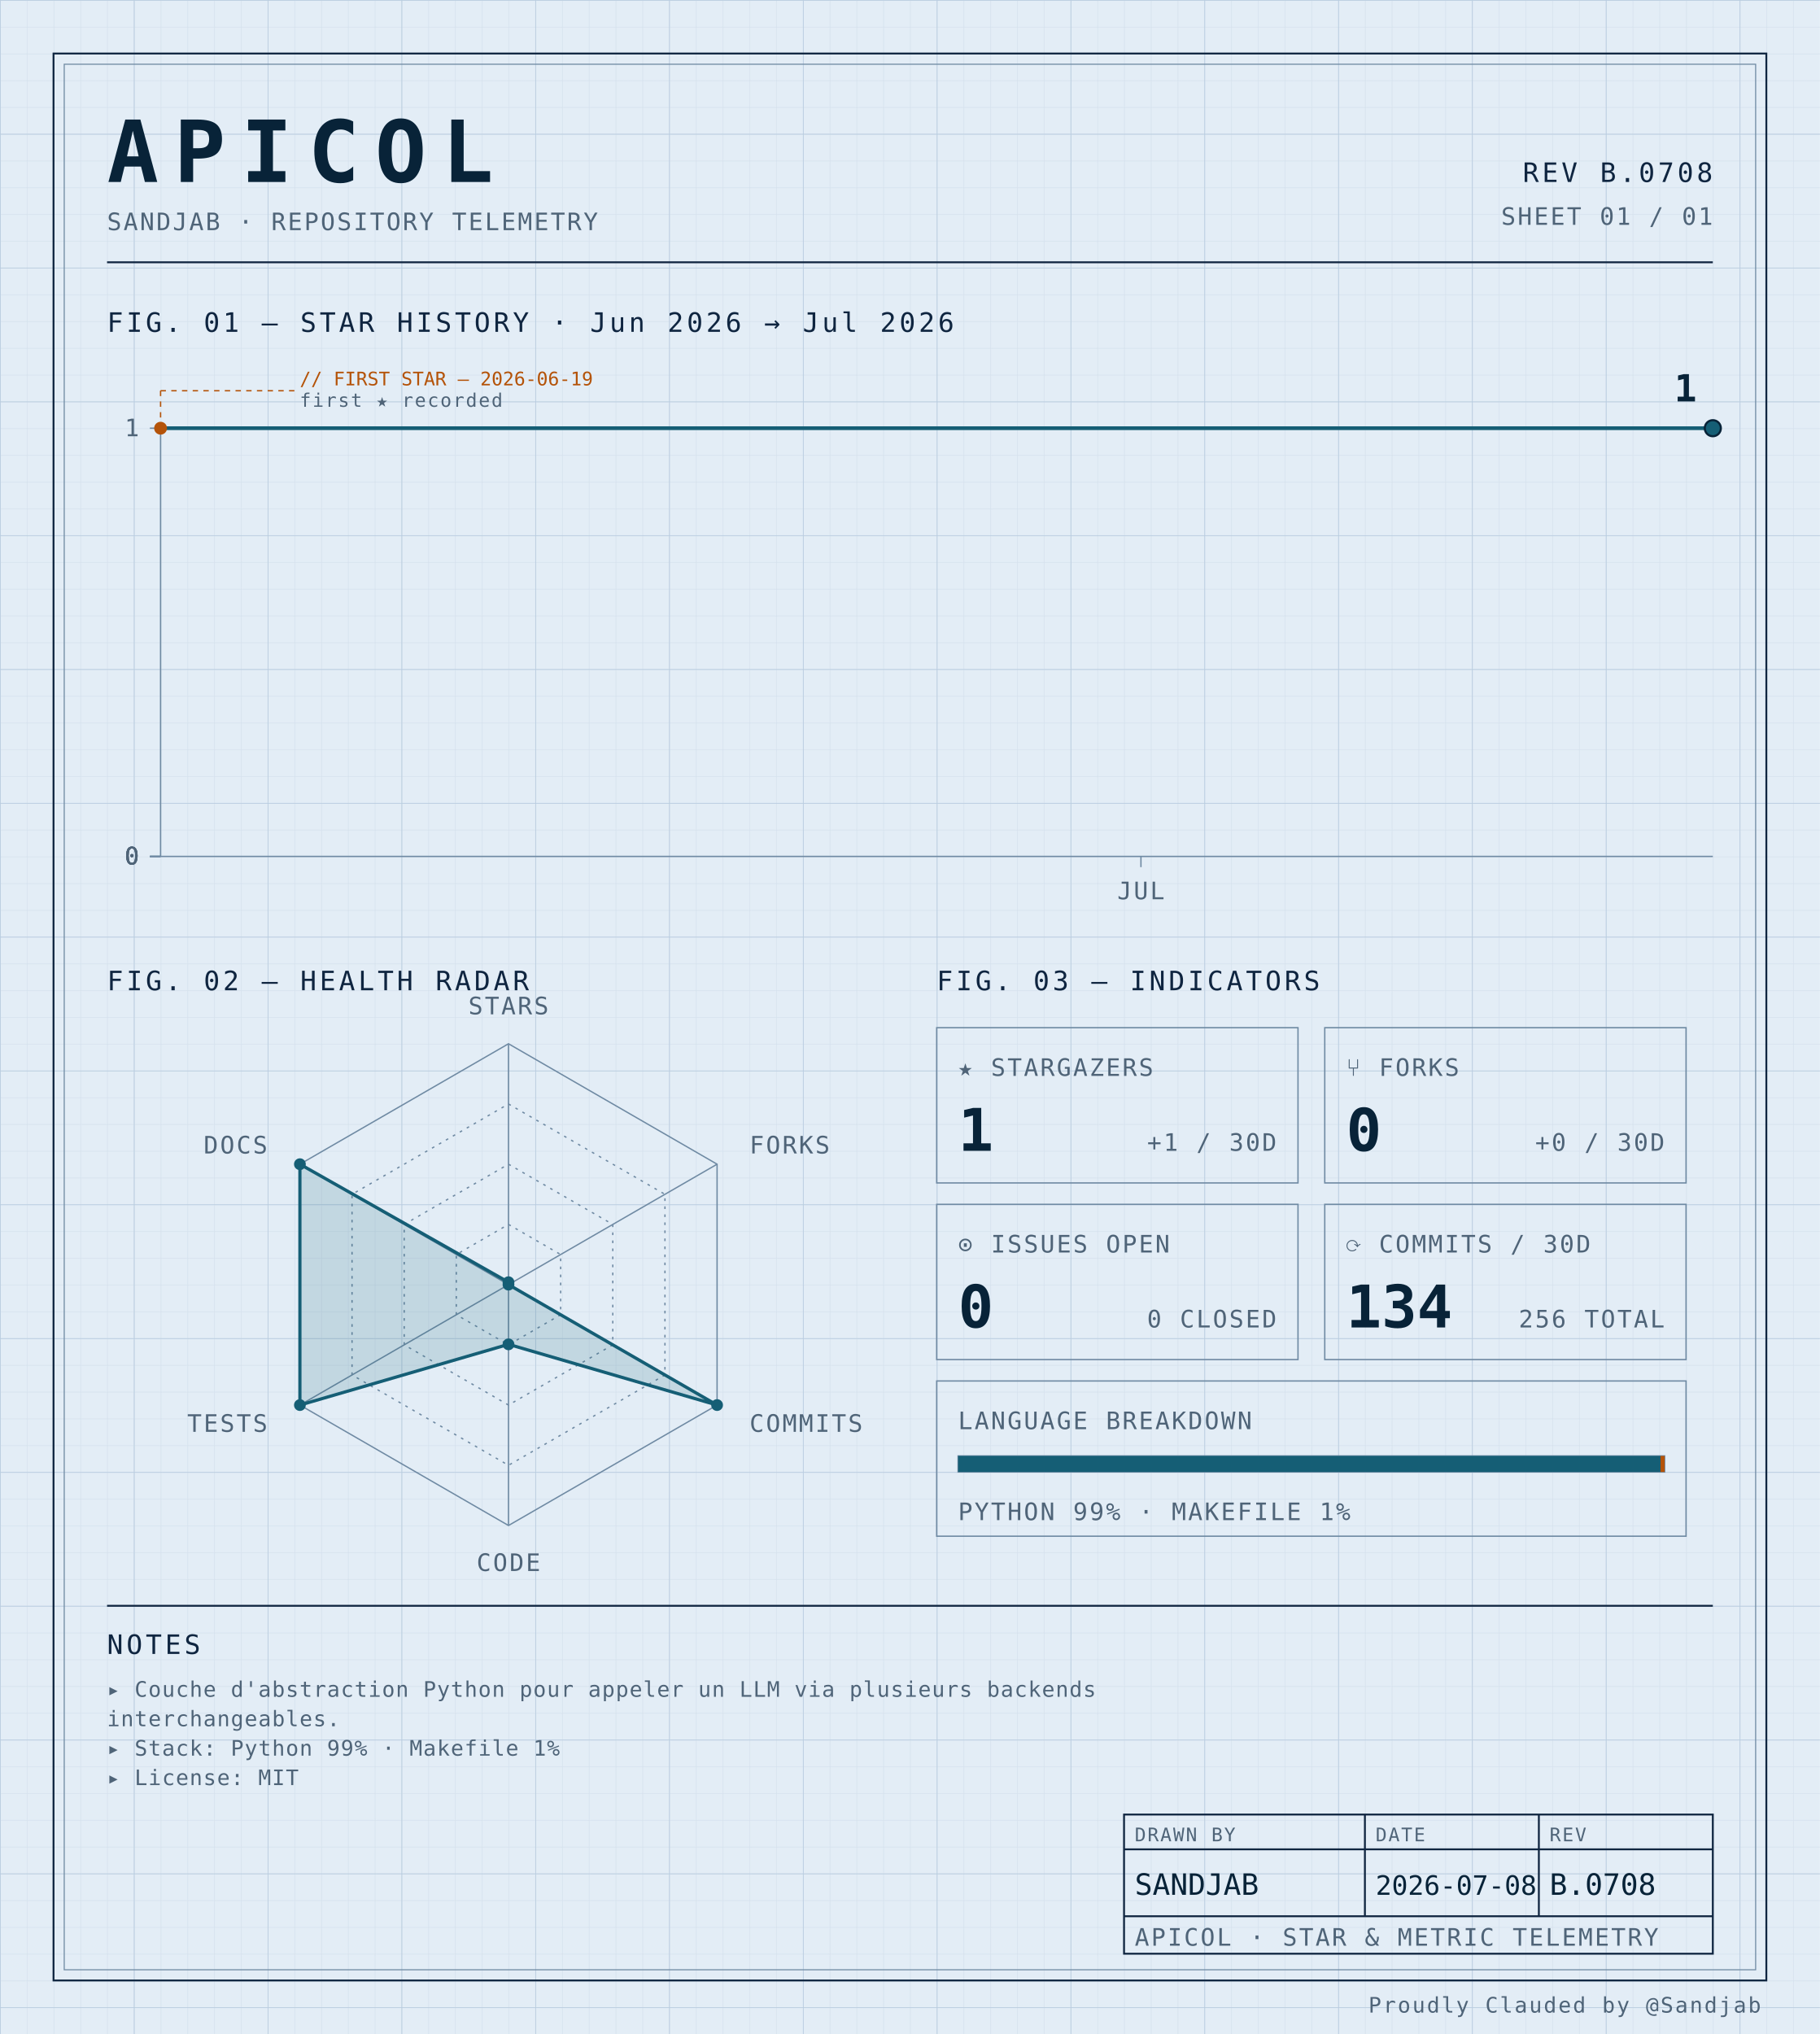
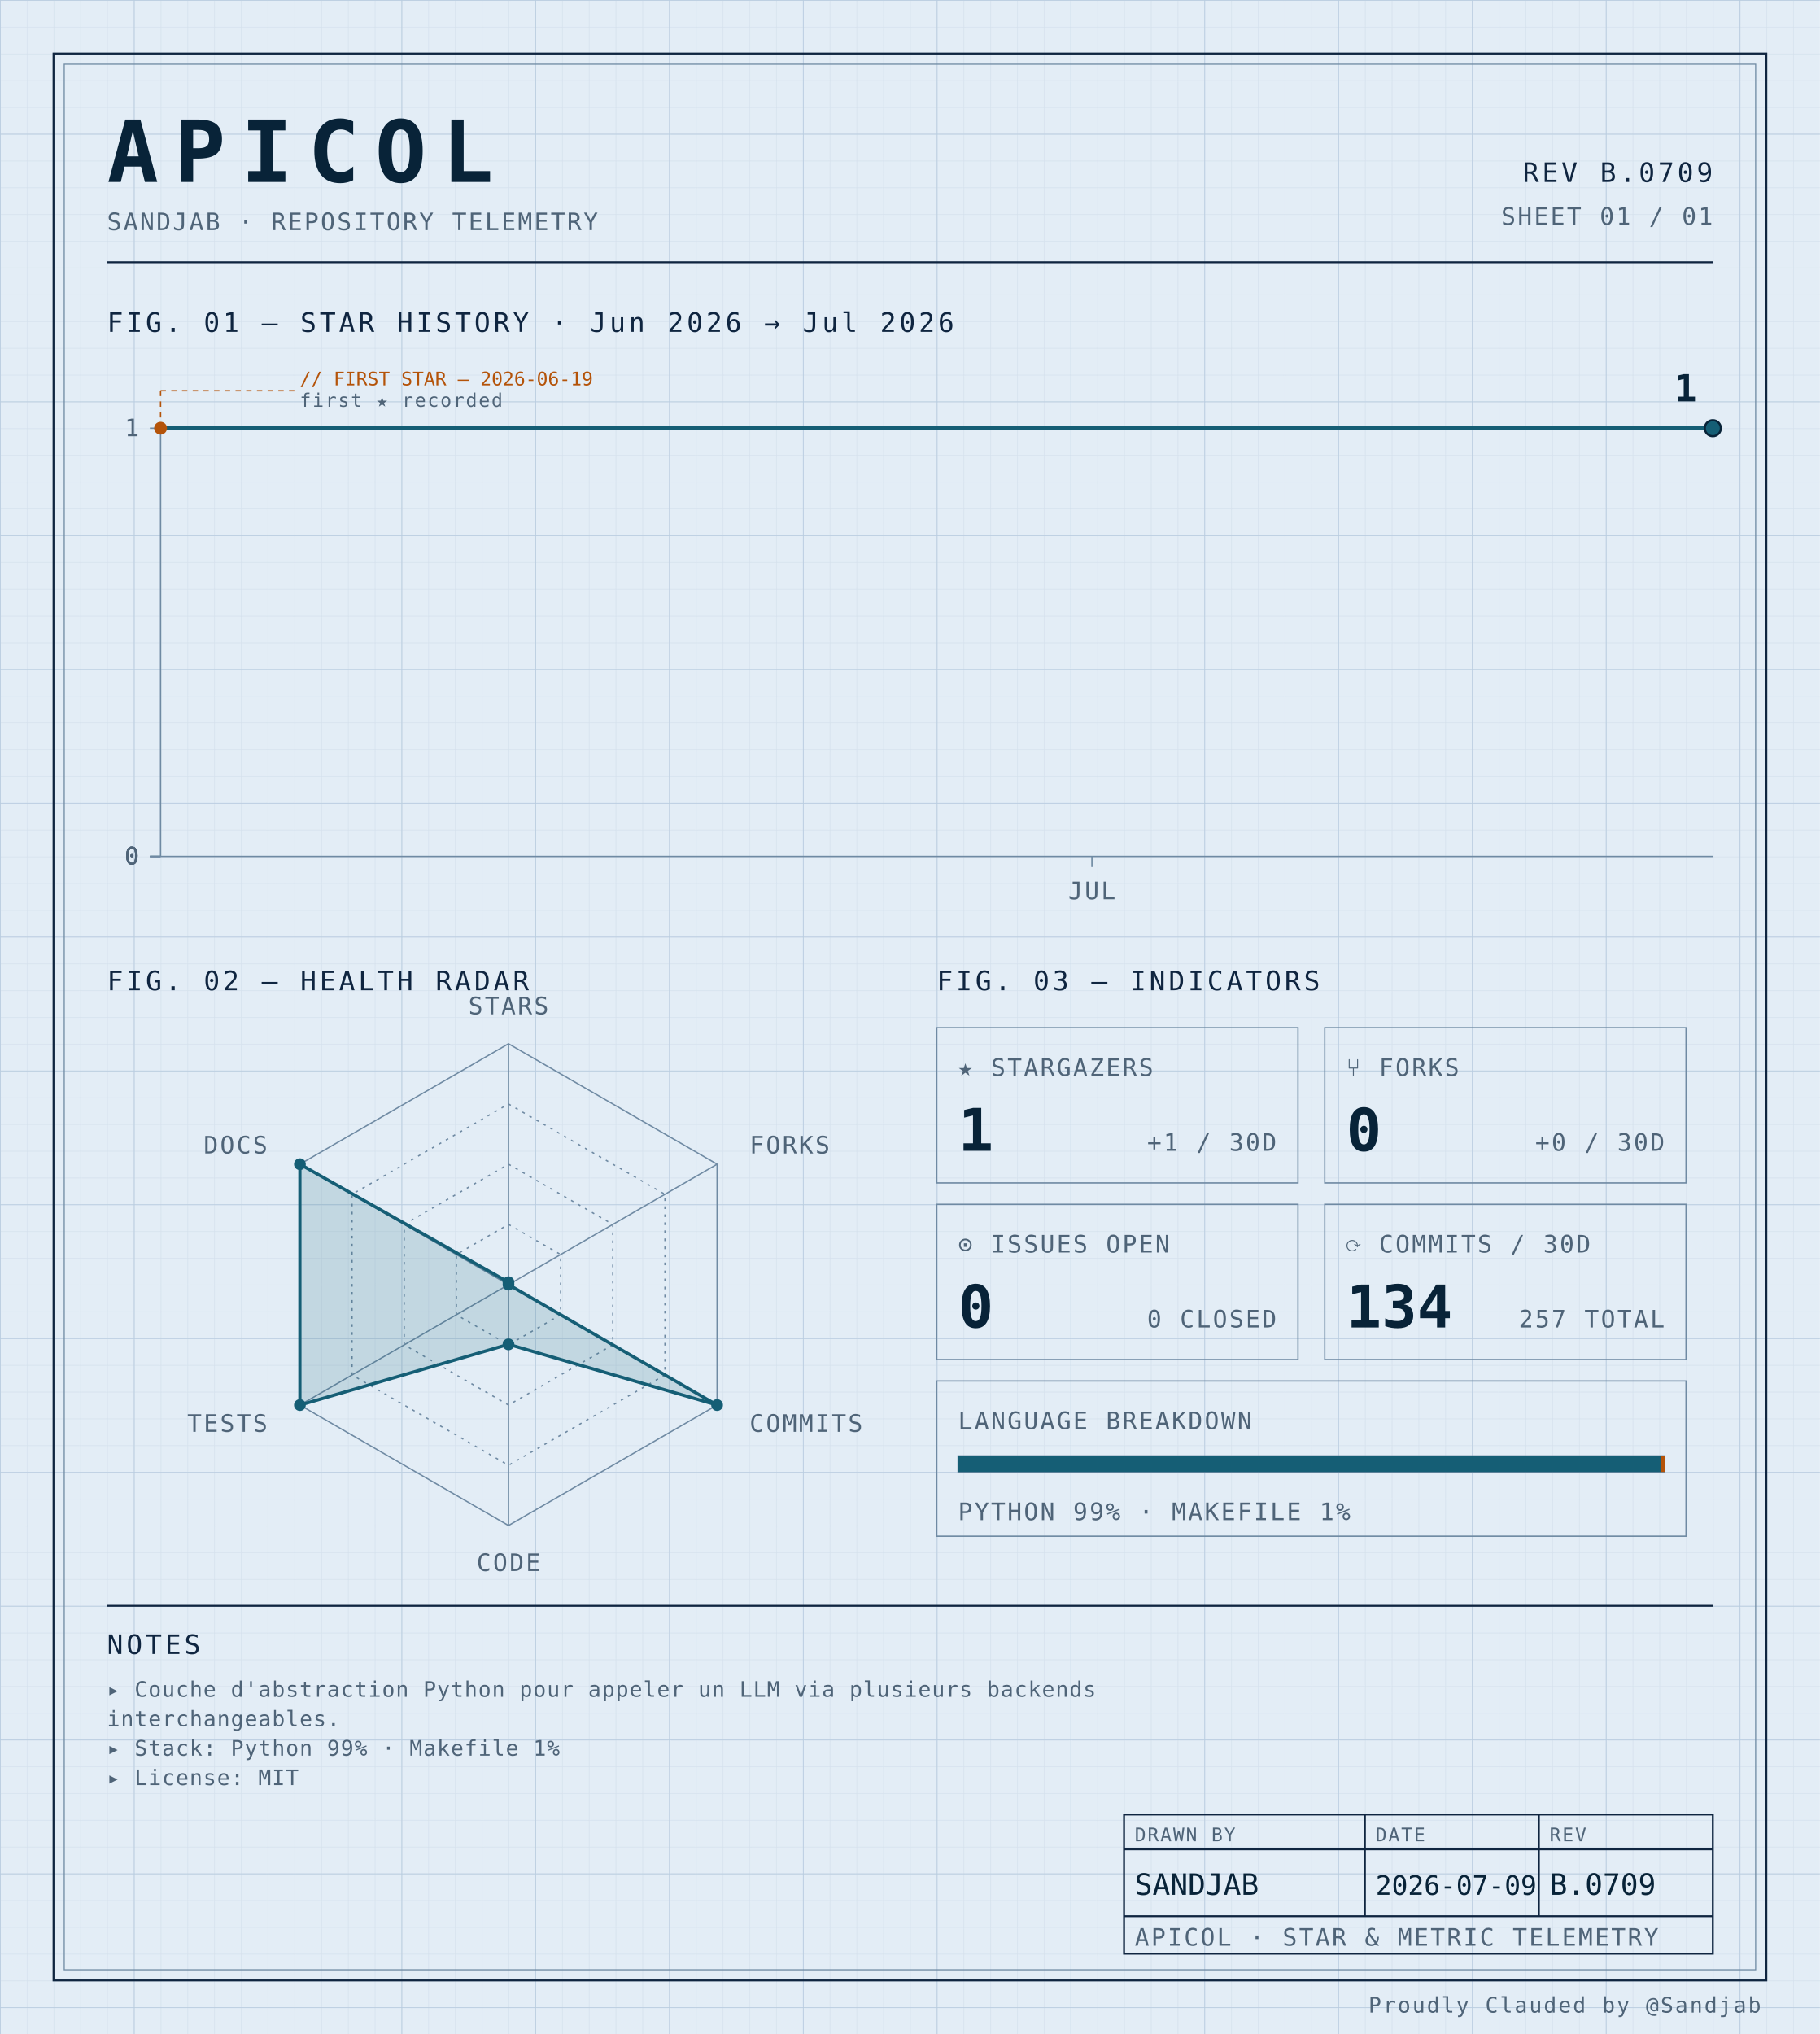
<svg xmlns="http://www.w3.org/2000/svg" width="100%" viewBox="0 0 680 760" role="img">
  <defs>
    <pattern id="grid-fine" width="10" height="10" patternUnits="userSpaceOnUse">
      <path d="M10 0H0V10" fill="none" stroke="#d4e0ec" stroke-width="0.4" />
    </pattern>
    <pattern id="grid-major" width="50" height="50" patternUnits="userSpaceOnUse">
      <path d="M50 0H0V50" fill="none" stroke="#b8cce0" stroke-width="0.5" />
    </pattern>
  </defs>
  <rect x="0" y="0" width="680" height="760" fill="#e3edf6" />
  <rect x="0" y="0" width="680" height="760" fill="url(#grid-fine)" />
  <rect x="0" y="0" width="680" height="760" fill="url(#grid-major)" />
  <rect x="20" y="20" width="640" height="720" fill="none" stroke="#0f2540" stroke-width="0.7" />
  <rect x="24" y="24" width="632" height="712" fill="none" stroke="#6f8aa3" stroke-width="0.4" />
  <text x="40" y="68" font-family="ui-monospace, 'SF Mono', 'JetBrains Mono', 'Cascadia Code', Consolas, monospace" font-size="32" font-weight="700" fill="#082338" text-anchor="start" letter-spacing="0.18em">APICOL</text>
  <text x="40" y="86" font-family="ui-monospace, 'SF Mono', 'JetBrains Mono', 'Cascadia Code', Consolas, monospace" font-size="9" font-weight="400" fill="#4f6478" text-anchor="start" letter-spacing="0.08em">SANDJAB · REPOSITORY TELEMETRY</text>
-   <text x="640" y="68" font-family="ui-monospace, 'SF Mono', 'JetBrains Mono', 'Cascadia Code', Consolas, monospace" font-size="10" font-weight="400" fill="#0f2540" text-anchor="end" letter-spacing="0.12em">REV B.0708</text>
+   <text x="640" y="68" font-family="ui-monospace, 'SF Mono', 'JetBrains Mono', 'Cascadia Code', Consolas, monospace" font-size="10" font-weight="400" fill="#0f2540" text-anchor="end" letter-spacing="0.12em">REV B.0709</text>
  <text x="640" y="84" font-family="ui-monospace, 'SF Mono', 'JetBrains Mono', 'Cascadia Code', Consolas, monospace" font-size="9" font-weight="400" fill="#4f6478" text-anchor="end" letter-spacing="0.08em">SHEET 01 / 01</text>
  <line x1="40" y1="98" x2="640" y2="98" stroke="#0f2540" stroke-width="0.7" />
  <text x="40" y="124" font-family="ui-monospace, 'SF Mono', 'JetBrains Mono', 'Cascadia Code', Consolas, monospace" font-size="10" font-weight="400" fill="#0f2540" text-anchor="start" letter-spacing="0.12em">FIG. 01 — STAR HISTORY · Jun 2026 → Jul 2026</text>
  <line x1="60" y1="160" x2="60" y2="320" stroke="#6f8aa3" stroke-width="0.5" />
  <line x1="60" y1="320" x2="640" y2="320" stroke="#6f8aa3" stroke-width="0.5" />
  <line x1="56" y1="320.0" x2="60" y2="320.0" stroke="#6f8aa3" stroke-width="0.5" />
  <text x="52" y="323.0" font-family="ui-monospace, 'SF Mono', 'JetBrains Mono', 'Cascadia Code', Consolas, monospace" font-size="9" font-weight="400" fill="#4f6478" text-anchor="end" letter-spacing="0.08em">0</text>
  <line x1="56" y1="320.0" x2="60" y2="320.0" stroke="#6f8aa3" stroke-width="0.5" />
  <text x="52" y="323.0" font-family="ui-monospace, 'SF Mono', 'JetBrains Mono', 'Cascadia Code', Consolas, monospace" font-size="9" font-weight="400" fill="#4f6478" text-anchor="end" letter-spacing="0.08em">0</text>
  <line x1="56" y1="320.0" x2="60" y2="320.0" stroke="#6f8aa3" stroke-width="0.5" />
  <text x="52" y="323.0" font-family="ui-monospace, 'SF Mono', 'JetBrains Mono', 'Cascadia Code', Consolas, monospace" font-size="9" font-weight="400" fill="#4f6478" text-anchor="end" letter-spacing="0.08em">0</text>
  <line x1="56" y1="320.0" x2="60" y2="320.0" stroke="#6f8aa3" stroke-width="0.5" />
  <text x="52" y="323.0" font-family="ui-monospace, 'SF Mono', 'JetBrains Mono', 'Cascadia Code', Consolas, monospace" font-size="9" font-weight="400" fill="#4f6478" text-anchor="end" letter-spacing="0.08em">0</text>
  <line x1="56" y1="160.0" x2="60" y2="160.0" stroke="#6f8aa3" stroke-width="0.5" />
  <text x="52" y="163.0" font-family="ui-monospace, 'SF Mono', 'JetBrains Mono', 'Cascadia Code', Consolas, monospace" font-size="9" font-weight="400" fill="#4f6478" text-anchor="end" letter-spacing="0.08em">1</text>
-   <line x1="426.316" y1="320" x2="426.316" y2="324" stroke="#6f8aa3" stroke-width="0.5" />
-   <text x="426.316" y="336" font-family="ui-monospace, 'SF Mono', 'JetBrains Mono', 'Cascadia Code', Consolas, monospace" font-size="9" font-weight="400" fill="#4f6478" text-anchor="middle" letter-spacing="0.08em">JUL</text>
-   <path d="M 60.00,160.00 L 90.53,160.00 121.05,160.00 151.58,160.00 182.11,160.00 212.63,160.00 243.16,160.00 273.68,160.00 304.21,160.00 334.74,160.00 365.26,160.00 395.79,160.00 426.32,160.00 456.84,160.00 487.37,160.00 517.89,160.00 548.42,160.00 578.95,160.00 609.47,160.00 640.00,160.00 640.00,160.00" fill="none" stroke="#155e75" stroke-width="1.4" stroke-linejoin="round" stroke-linecap="round" />
+   <line x1="408.0" y1="320" x2="408.0" y2="324" stroke="#6f8aa3" stroke-width="0.5" />
+   <text x="408.0" y="336" font-family="ui-monospace, 'SF Mono', 'JetBrains Mono', 'Cascadia Code', Consolas, monospace" font-size="9" font-weight="400" fill="#4f6478" text-anchor="middle" letter-spacing="0.08em">JUL</text>
+   <path d="M 60.00,160.00 L 89.00,160.00 118.00,160.00 147.00,160.00 176.00,160.00 205.00,160.00 234.00,160.00 263.00,160.00 292.00,160.00 321.00,160.00 350.00,160.00 379.00,160.00 408.00,160.00 437.00,160.00 466.00,160.00 495.00,160.00 524.00,160.00 553.00,160.00 582.00,160.00 611.00,160.00 640.00,160.00 640.00,160.00" fill="none" stroke="#155e75" stroke-width="1.4" stroke-linejoin="round" stroke-linecap="round" />
  <circle cx="60.0" cy="160.0" r="2.4" fill="#b45309" />
  <line x1="60.0" y1="160.0" x2="60.0" y2="146" stroke="#b45309" stroke-width="0.5" stroke-dasharray="2,2" fill="none" />
  <line x1="60.0" y1="146" x2="110.0" y2="146" stroke="#b45309" stroke-width="0.5" stroke-dasharray="2,2" fill="none" />
  <text x="112.0" y="144" font-family="ui-monospace, 'SF Mono', 'JetBrains Mono', 'Cascadia Code', Consolas, monospace" font-size="7" font-weight="400" fill="#b45309" text-anchor="start" letter-spacing="normal">// FIRST STAR — 2026-06-19</text>
  <text x="112.0" y="152" font-family="ui-monospace, 'SF Mono', 'JetBrains Mono', 'Cascadia Code', Consolas, monospace" font-size="7" font-weight="400" fill="#4f6478" text-anchor="start" letter-spacing="0.08em">first ★ recorded</text>
  <circle cx="640.0" cy="160.0" r="3" fill="#155e75" stroke="#082338" stroke-width="0.8" />
  <text x="634.0" y="150.0" font-family="ui-monospace, 'SF Mono', 'JetBrains Mono', 'Cascadia Code', Consolas, monospace" font-size="14" font-weight="700" fill="#082338" text-anchor="end" letter-spacing="normal">1</text>
  <text x="40" y="370" font-family="ui-monospace, 'SF Mono', 'JetBrains Mono', 'Cascadia Code', Consolas, monospace" font-size="10" font-weight="400" fill="#0f2540" text-anchor="start" letter-spacing="0.12em">FIG. 02 — HEALTH RADAR</text>
  <g transform="translate(190 480)">
    <polygon points="0.00,-90.00 77.94,-45.00 77.94,45.00 0.00,90.00 -77.94,45.00 -77.94,-45.00" fill="none" stroke="#6f8aa3" stroke-width="0.5" />
    <polygon points="0.00,-67.50 58.46,-33.75 58.46,33.75 0.00,67.50 -58.46,33.75 -58.46,-33.75" fill="none" stroke="#6f8aa3" stroke-width="0.5" stroke-dasharray="1,2" />
    <polygon points="0.00,-45.00 38.97,-22.50 38.97,22.50 0.00,45.00 -38.97,22.50 -38.97,-22.50" fill="none" stroke="#6f8aa3" stroke-width="0.5" stroke-dasharray="1,2" />
    <polygon points="0.00,-22.50 19.49,-11.25 19.49,11.25 0.00,22.50 -19.49,11.25 -19.49,-11.25" fill="none" stroke="#6f8aa3" stroke-width="0.5" stroke-dasharray="1,2" />
    <line x1="0" y1="0" x2="0.00" y2="-90.00" stroke="#6f8aa3" stroke-width="0.5" />
    <line x1="0" y1="0" x2="77.94" y2="-45.00" stroke="#6f8aa3" stroke-width="0.5" />
    <line x1="0" y1="0" x2="77.94" y2="45.00" stroke="#6f8aa3" stroke-width="0.5" />
    <line x1="0" y1="0" x2="0.00" y2="90.00" stroke="#6f8aa3" stroke-width="0.5" />
    <line x1="0" y1="0" x2="-77.94" y2="45.00" stroke="#6f8aa3" stroke-width="0.5" />
    <line x1="0" y1="0" x2="-77.94" y2="-45.00" stroke="#6f8aa3" stroke-width="0.5" />
    <polygon points="0.00,-0.90 0.00,0.00 77.94,45.00 0.00,22.31 -77.94,45.00 -77.94,-45.00" fill="#155e75" fill-opacity="0.16" stroke="#155e75" stroke-width="1.2" />
    <circle cx="0.00" cy="-0.90" r="2.2" fill="#155e75" />
    <circle cx="0.00" cy="0.00" r="2.2" fill="#155e75" />
    <circle cx="77.94" cy="45.00" r="2.2" fill="#155e75" />
    <circle cx="0.00" cy="22.31" r="2.2" fill="#155e75" />
    <circle cx="-77.94" cy="45.00" r="2.2" fill="#155e75" />
    <circle cx="-77.94" cy="-45.00" r="2.2" fill="#155e75" />
    <text x="6.3681633555662356e-15" y="-101" font-family="ui-monospace, 'SF Mono', 'JetBrains Mono', 'Cascadia Code', Consolas, monospace" font-size="9" font-weight="400" fill="#4f6478" text-anchor="middle" letter-spacing="0.08em">STARS</text>
    <text x="90.067" y="-49" font-family="ui-monospace, 'SF Mono', 'JetBrains Mono', 'Cascadia Code', Consolas, monospace" font-size="9" font-weight="400" fill="#4f6478" text-anchor="start" letter-spacing="0.08em">FORKS</text>
    <text x="90.067" y="55" font-family="ui-monospace, 'SF Mono', 'JetBrains Mono', 'Cascadia Code', Consolas, monospace" font-size="9" font-weight="400" fill="#4f6478" text-anchor="start" letter-spacing="0.08em">COMMITS</text>
    <text x="6.3681633555662356e-15" y="107" font-family="ui-monospace, 'SF Mono', 'JetBrains Mono', 'Cascadia Code', Consolas, monospace" font-size="9" font-weight="400" fill="#4f6478" text-anchor="middle" letter-spacing="0.08em">CODE</text>
    <text x="-90.067" y="55" font-family="ui-monospace, 'SF Mono', 'JetBrains Mono', 'Cascadia Code', Consolas, monospace" font-size="9" font-weight="400" fill="#4f6478" text-anchor="end" letter-spacing="0.08em">TESTS</text>
    <text x="-90.067" y="-49" font-family="ui-monospace, 'SF Mono', 'JetBrains Mono', 'Cascadia Code', Consolas, monospace" font-size="9" font-weight="400" fill="#4f6478" text-anchor="end" letter-spacing="0.08em">DOCS</text>
  </g>
  <text x="350" y="370" font-family="ui-monospace, 'SF Mono', 'JetBrains Mono', 'Cascadia Code', Consolas, monospace" font-size="10" font-weight="400" fill="#0f2540" text-anchor="start" letter-spacing="0.12em">FIG. 03 — INDICATORS</text>
  <rect x="350" y="384" width="135" height="58" fill="none" stroke="#6f8aa3" stroke-width="0.5" />
  <text x="358" y="402" font-family="ui-monospace, 'SF Mono', 'JetBrains Mono', 'Cascadia Code', Consolas, monospace" font-size="9" font-weight="400" fill="#4f6478" text-anchor="start" letter-spacing="0.08em">★ STARGAZERS</text>
  <text x="358" y="430" font-family="ui-monospace, 'SF Mono', 'JetBrains Mono', 'Cascadia Code', Consolas, monospace" font-size="22" font-weight="700" fill="#082338" text-anchor="start" letter-spacing="normal">1</text>
  <text x="477" y="430" font-family="ui-monospace, 'SF Mono', 'JetBrains Mono', 'Cascadia Code', Consolas, monospace" font-size="9" font-weight="400" fill="#4f6478" text-anchor="end" letter-spacing="0.08em">+1 / 30D</text>
  <rect x="495" y="384" width="135" height="58" fill="none" stroke="#6f8aa3" stroke-width="0.5" />
  <text x="503" y="402" font-family="ui-monospace, 'SF Mono', 'JetBrains Mono', 'Cascadia Code', Consolas, monospace" font-size="9" font-weight="400" fill="#4f6478" text-anchor="start" letter-spacing="0.08em">⑂ FORKS</text>
  <text x="503" y="430" font-family="ui-monospace, 'SF Mono', 'JetBrains Mono', 'Cascadia Code', Consolas, monospace" font-size="22" font-weight="700" fill="#082338" text-anchor="start" letter-spacing="normal">0</text>
  <text x="622" y="430" font-family="ui-monospace, 'SF Mono', 'JetBrains Mono', 'Cascadia Code', Consolas, monospace" font-size="9" font-weight="400" fill="#4f6478" text-anchor="end" letter-spacing="0.08em">+0 / 30D</text>
  <rect x="350" y="450" width="135" height="58" fill="none" stroke="#6f8aa3" stroke-width="0.5" />
  <text x="358" y="468" font-family="ui-monospace, 'SF Mono', 'JetBrains Mono', 'Cascadia Code', Consolas, monospace" font-size="9" font-weight="400" fill="#4f6478" text-anchor="start" letter-spacing="0.08em">⊙ ISSUES OPEN</text>
  <text x="358" y="496" font-family="ui-monospace, 'SF Mono', 'JetBrains Mono', 'Cascadia Code', Consolas, monospace" font-size="22" font-weight="700" fill="#082338" text-anchor="start" letter-spacing="normal">0</text>
  <text x="477" y="496" font-family="ui-monospace, 'SF Mono', 'JetBrains Mono', 'Cascadia Code', Consolas, monospace" font-size="9" font-weight="400" fill="#4f6478" text-anchor="end" letter-spacing="0.08em">0 CLOSED</text>
  <rect x="495" y="450" width="135" height="58" fill="none" stroke="#6f8aa3" stroke-width="0.5" />
  <text x="503" y="468" font-family="ui-monospace, 'SF Mono', 'JetBrains Mono', 'Cascadia Code', Consolas, monospace" font-size="9" font-weight="400" fill="#4f6478" text-anchor="start" letter-spacing="0.08em">⟳ COMMITS / 30D</text>
  <text x="503" y="496" font-family="ui-monospace, 'SF Mono', 'JetBrains Mono', 'Cascadia Code', Consolas, monospace" font-size="22" font-weight="700" fill="#082338" text-anchor="start" letter-spacing="normal">134</text>
-   <text x="622" y="496" font-family="ui-monospace, 'SF Mono', 'JetBrains Mono', 'Cascadia Code', Consolas, monospace" font-size="9" font-weight="400" fill="#4f6478" text-anchor="end" letter-spacing="0.08em">256 TOTAL</text>
+   <text x="622" y="496" font-family="ui-monospace, 'SF Mono', 'JetBrains Mono', 'Cascadia Code', Consolas, monospace" font-size="9" font-weight="400" fill="#4f6478" text-anchor="end" letter-spacing="0.08em">257 TOTAL</text>
  <rect x="350" y="516" width="280" height="58" fill="none" stroke="#6f8aa3" stroke-width="0.5" />
  <text x="358" y="534" font-family="ui-monospace, 'SF Mono', 'JetBrains Mono', 'Cascadia Code', Consolas, monospace" font-size="9" font-weight="400" fill="#4f6478" text-anchor="start" letter-spacing="0.08em">LANGUAGE BREAKDOWN</text>
  <rect x="358" y="544" width="264" height="6" fill="none" stroke="#6f8aa3" stroke-width="0.5" />
  <rect x="358" y="544" width="262.46" height="6" fill="#155e75" />
  <rect x="620.456" y="544" width="1.54" height="6" fill="#b45309" />
  <text x="358" y="568" font-family="ui-monospace, 'SF Mono', 'JetBrains Mono', 'Cascadia Code', Consolas, monospace" font-size="9" font-weight="400" fill="#4f6478" text-anchor="start" letter-spacing="0.08em">PYTHON 99% · MAKEFILE 1%</text>
  <line x1="40" y1="600" x2="640" y2="600" stroke="#0f2540" stroke-width="0.7" />
  <text x="40" y="618" font-family="ui-monospace, 'SF Mono', 'JetBrains Mono', 'Cascadia Code', Consolas, monospace" font-size="10" font-weight="400" fill="#0f2540" text-anchor="start" letter-spacing="0.12em">NOTES</text>
  <text x="40" y="634" font-family="ui-monospace, 'SF Mono', 'JetBrains Mono', 'Cascadia Code', Consolas, monospace" font-size="8" font-weight="400" fill="#4f6478" text-anchor="start" letter-spacing="0.04em">▸ Couche d'abstraction Python pour appeler un LLM via plusieurs backends</text>
  <text x="40" y="645" font-family="ui-monospace, 'SF Mono', 'JetBrains Mono', 'Cascadia Code', Consolas, monospace" font-size="8" font-weight="400" fill="#4f6478" text-anchor="start" letter-spacing="0.04em">  interchangeables.</text>
  <text x="40" y="656" font-family="ui-monospace, 'SF Mono', 'JetBrains Mono', 'Cascadia Code', Consolas, monospace" font-size="8" font-weight="400" fill="#4f6478" text-anchor="start" letter-spacing="0.04em">▸ Stack: Python 99% · Makefile 1%</text>
  <text x="40" y="667" font-family="ui-monospace, 'SF Mono', 'JetBrains Mono', 'Cascadia Code', Consolas, monospace" font-size="8" font-weight="400" fill="#4f6478" text-anchor="start" letter-spacing="0.04em">▸ License: MIT</text>
  <rect x="420" y="678" width="220" height="52" fill="none" stroke="#0f2540" stroke-width="0.7" />
  <line x1="420" y1="691" x2="640" y2="691" stroke="#0f2540" stroke-width="0.7" />
  <line x1="420" y1="716" x2="640" y2="716" stroke="#0f2540" stroke-width="0.7" />
  <line x1="510" y1="678" x2="510" y2="716" stroke="#0f2540" stroke-width="0.7" />
  <line x1="575" y1="678" x2="575" y2="716" stroke="#0f2540" stroke-width="0.7" />
  <text x="424" y="688" font-family="ui-monospace, 'SF Mono', 'JetBrains Mono', 'Cascadia Code', Consolas, monospace" font-size="7" font-weight="400" fill="#4f6478" text-anchor="start" letter-spacing="0.08em">DRAWN BY</text>
  <text x="514" y="688" font-family="ui-monospace, 'SF Mono', 'JetBrains Mono', 'Cascadia Code', Consolas, monospace" font-size="7" font-weight="400" fill="#4f6478" text-anchor="start" letter-spacing="0.08em">DATE</text>
  <text x="579" y="688" font-family="ui-monospace, 'SF Mono', 'JetBrains Mono', 'Cascadia Code', Consolas, monospace" font-size="7" font-weight="400" fill="#4f6478" text-anchor="start" letter-spacing="0.08em">REV</text>
  <text x="424" y="708" font-family="ui-monospace, 'SF Mono', 'JetBrains Mono', 'Cascadia Code', Consolas, monospace" font-size="11" font-weight="400" fill="#082338" text-anchor="start" letter-spacing="normal">SANDJAB</text>
-   <text x="514" y="708" font-family="ui-monospace, 'SF Mono', 'JetBrains Mono', 'Cascadia Code', Consolas, monospace" font-size="10" font-weight="400" fill="#082338" text-anchor="start" letter-spacing="normal">2026-07-08</text>
-   <text x="579" y="708" font-family="ui-monospace, 'SF Mono', 'JetBrains Mono', 'Cascadia Code', Consolas, monospace" font-size="11" font-weight="400" fill="#082338" text-anchor="start" letter-spacing="normal">B.0708</text>
+   <text x="514" y="708" font-family="ui-monospace, 'SF Mono', 'JetBrains Mono', 'Cascadia Code', Consolas, monospace" font-size="10" font-weight="400" fill="#082338" text-anchor="start" letter-spacing="normal">2026-07-09</text>
+   <text x="579" y="708" font-family="ui-monospace, 'SF Mono', 'JetBrains Mono', 'Cascadia Code', Consolas, monospace" font-size="11" font-weight="400" fill="#082338" text-anchor="start" letter-spacing="normal">B.0709</text>
  <text x="424" y="727" font-family="ui-monospace, 'SF Mono', 'JetBrains Mono', 'Cascadia Code', Consolas, monospace" font-size="9" font-weight="400" fill="#4f6478" text-anchor="start" letter-spacing="0.08em">APICOL · STAR &amp; METRIC TELEMETRY</text>
  <text x="658" y="752" font-family="ui-monospace, 'SF Mono', 'JetBrains Mono', 'Cascadia Code', Consolas, monospace" font-size="8" font-weight="400" fill="#4f6478" text-anchor="end" letter-spacing="0.08em">Proudly Clauded by @Sandjab</text>
</svg>
